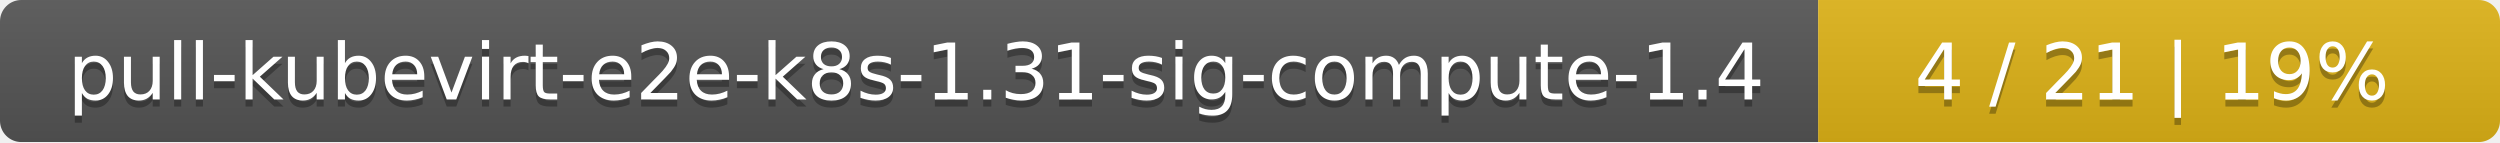
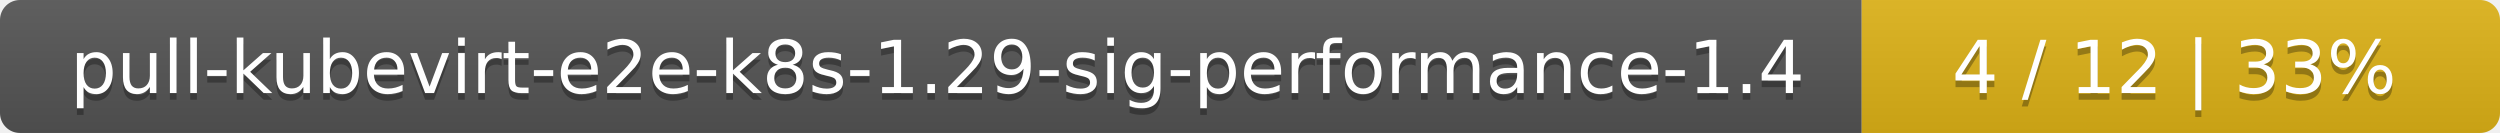
- <svg xmlns="http://www.w3.org/2000/svg" width="352" height="20">
+ <svg xmlns="http://www.w3.org/2000/svg" width="376" height="20">
  <linearGradient id="smooth" x2="0" y2="100%">
    <stop offset="0" stop-color="#bbb" stop-opacity=".1" />
    <stop offset="1" stop-opacity=".1" />
  </linearGradient>
  <mask id="round">
-     <rect width="352" height="20" rx="3" fill="#fff" />
+     <rect width="376" height="20" rx="3" fill="#fff" />
  </mask>
  <g mask="url(#round)">
-     <rect width="256" height="20" fill="#555" />
-     <rect x="256" width="96" height="20" fill="#dfb317" />
-     <rect width="352" height="20" fill="url(#smooth)" />
+     <rect width="280" height="20" fill="#555" />
+     <rect x="280" width="96" height="20" fill="#dfb317" />
+     <rect width="376" height="20" fill="url(#smooth)" />
  </g>
  <g fill="#fff" text-anchor="middle" font-family="DejaVu Sans,Verdana,Geneva,sans-serif" font-size="11">
-     <text x="129" y="15" fill="#010101" fill-opacity=".3">pull-kubevirt-e2e-k8s-1.31-sig-compute-1.4</text>
-     <text x="129" y="14">pull-kubevirt-e2e-k8s-1.31-sig-compute-1.4</text>
-     <text x="303" y="15" fill="#010101" fill-opacity=".3">4 / 21    |    19%</text>
-     <text x="303" y="14">4 / 21    |    19%</text>
+     <text x="141" y="15" fill="#010101" fill-opacity=".3">pull-kubevirt-e2e-k8s-1.29-sig-performance-1.4</text>
+     <text x="141" y="14">pull-kubevirt-e2e-k8s-1.29-sig-performance-1.4</text>
+     <text x="327" y="15" fill="#010101" fill-opacity=".3">4 / 12    |    33%</text>
+     <text x="327" y="14">4 / 12    |    33%</text>
  </g>
</svg>
